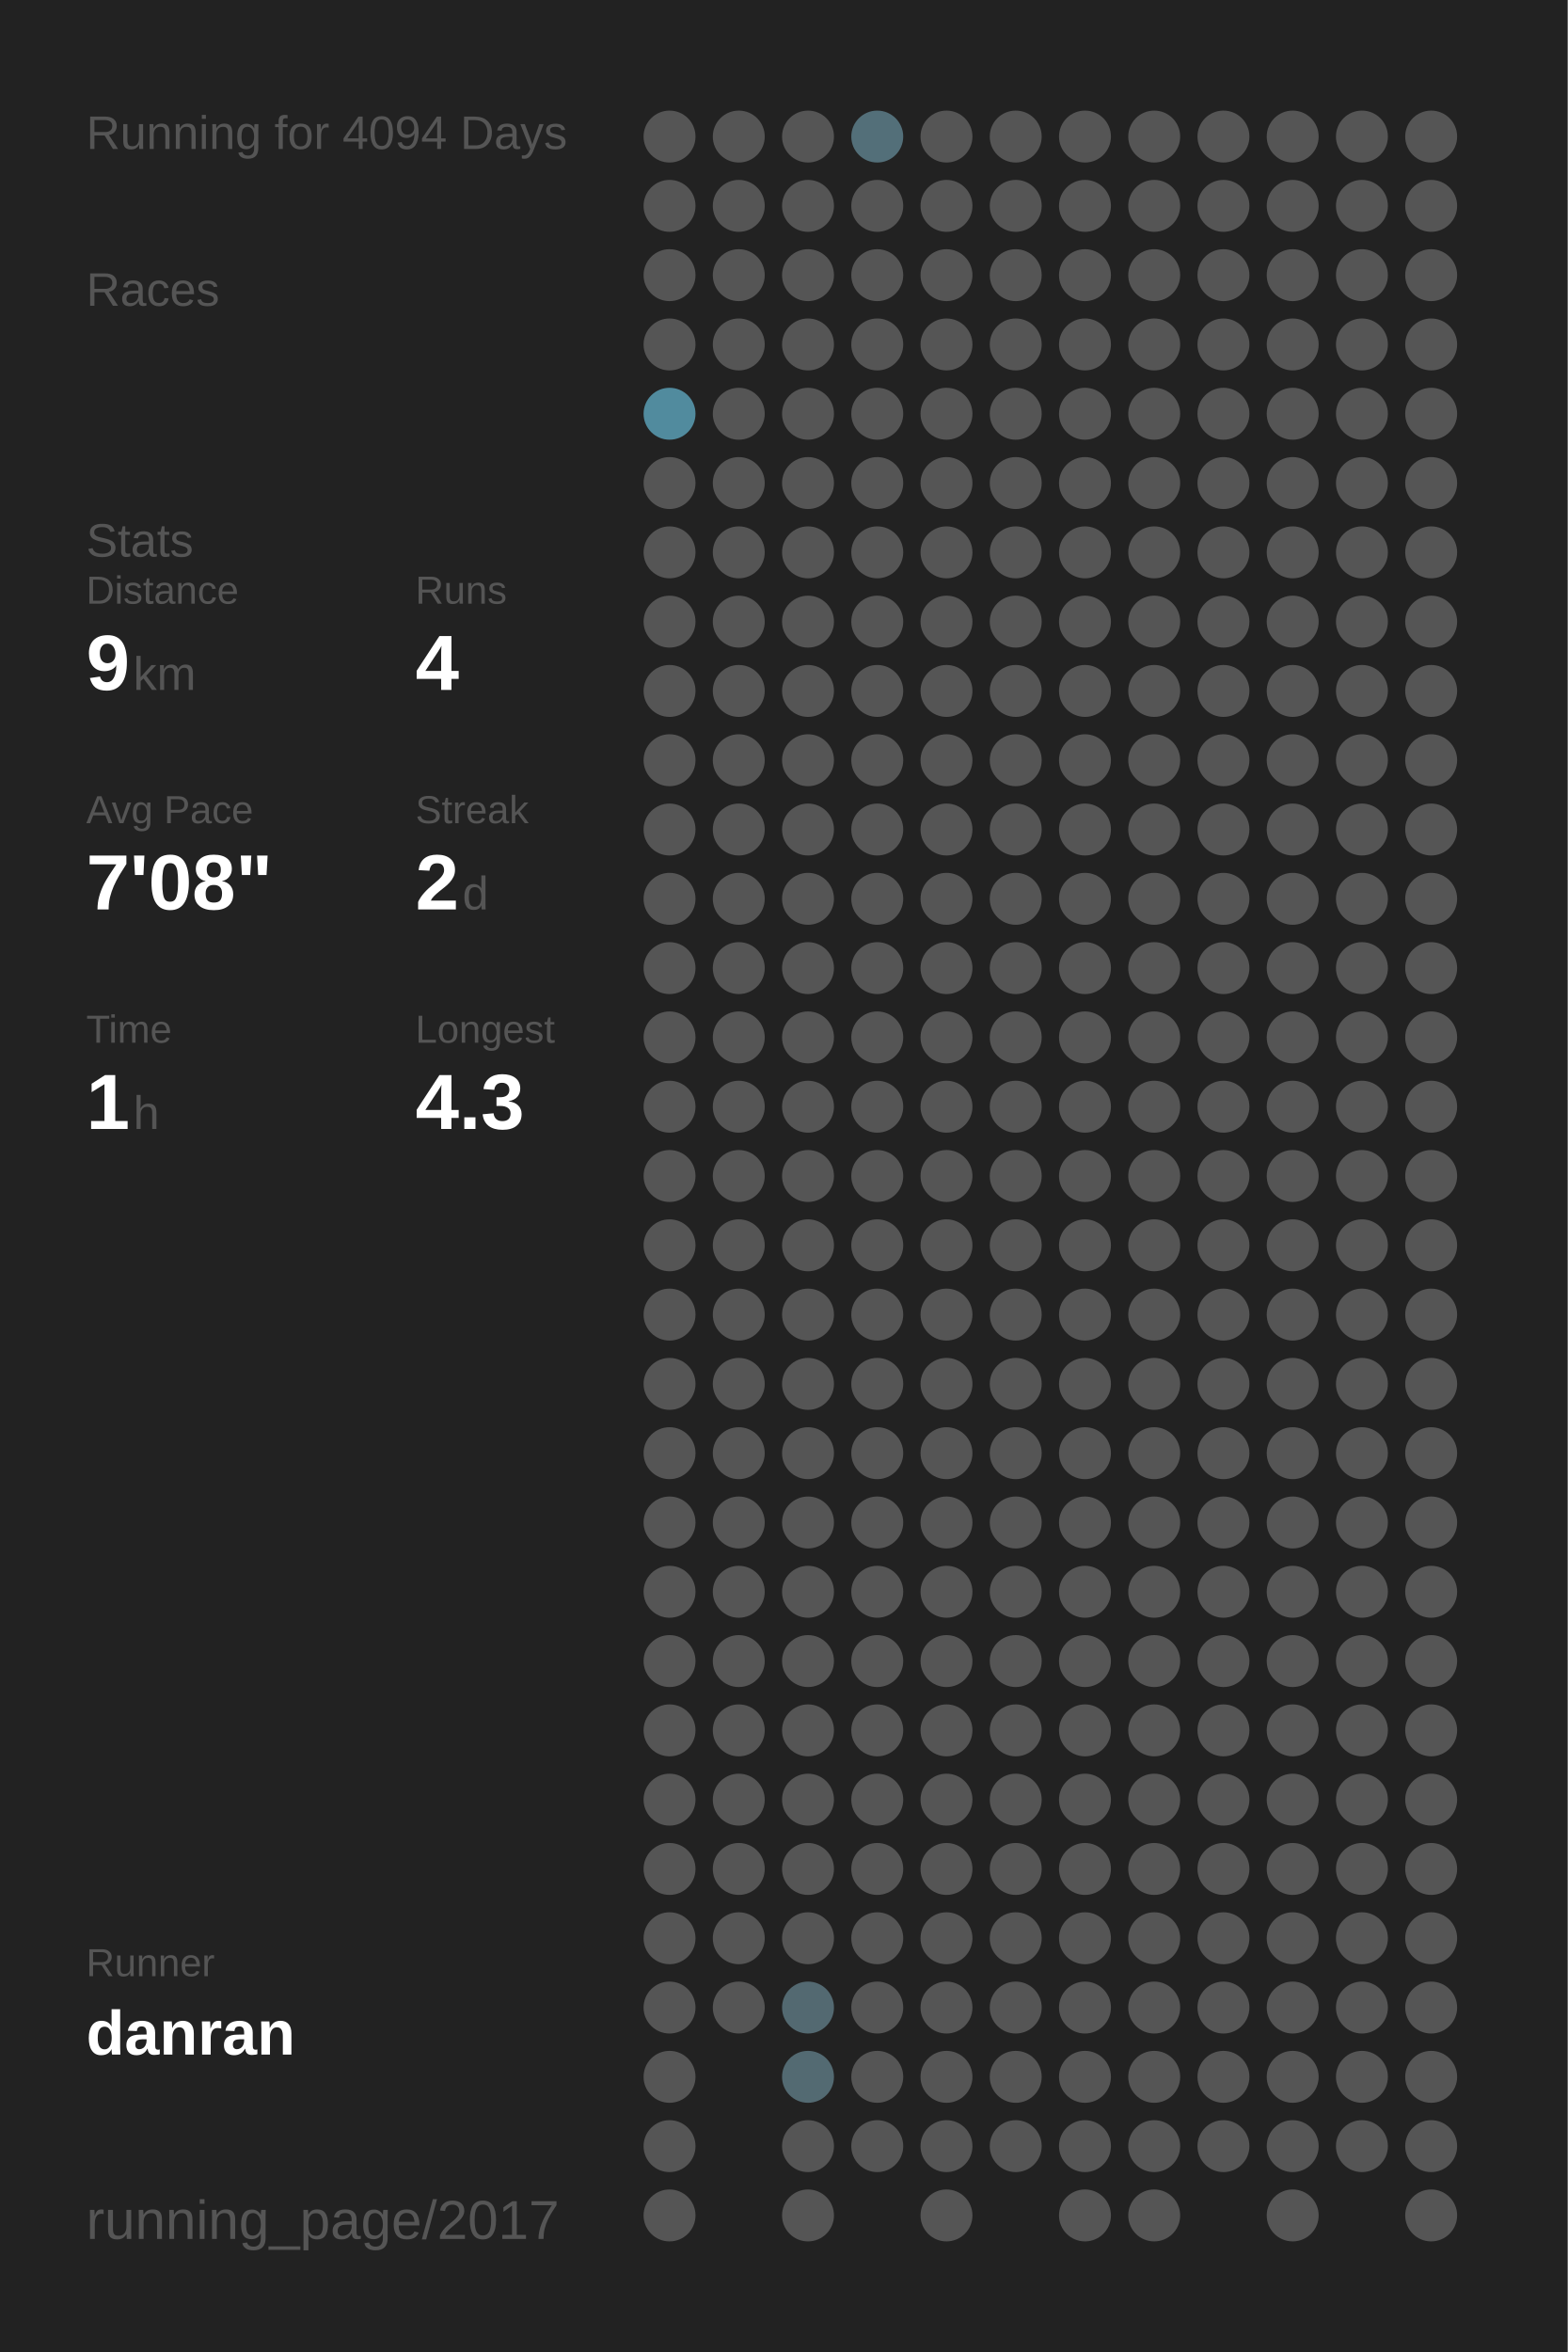
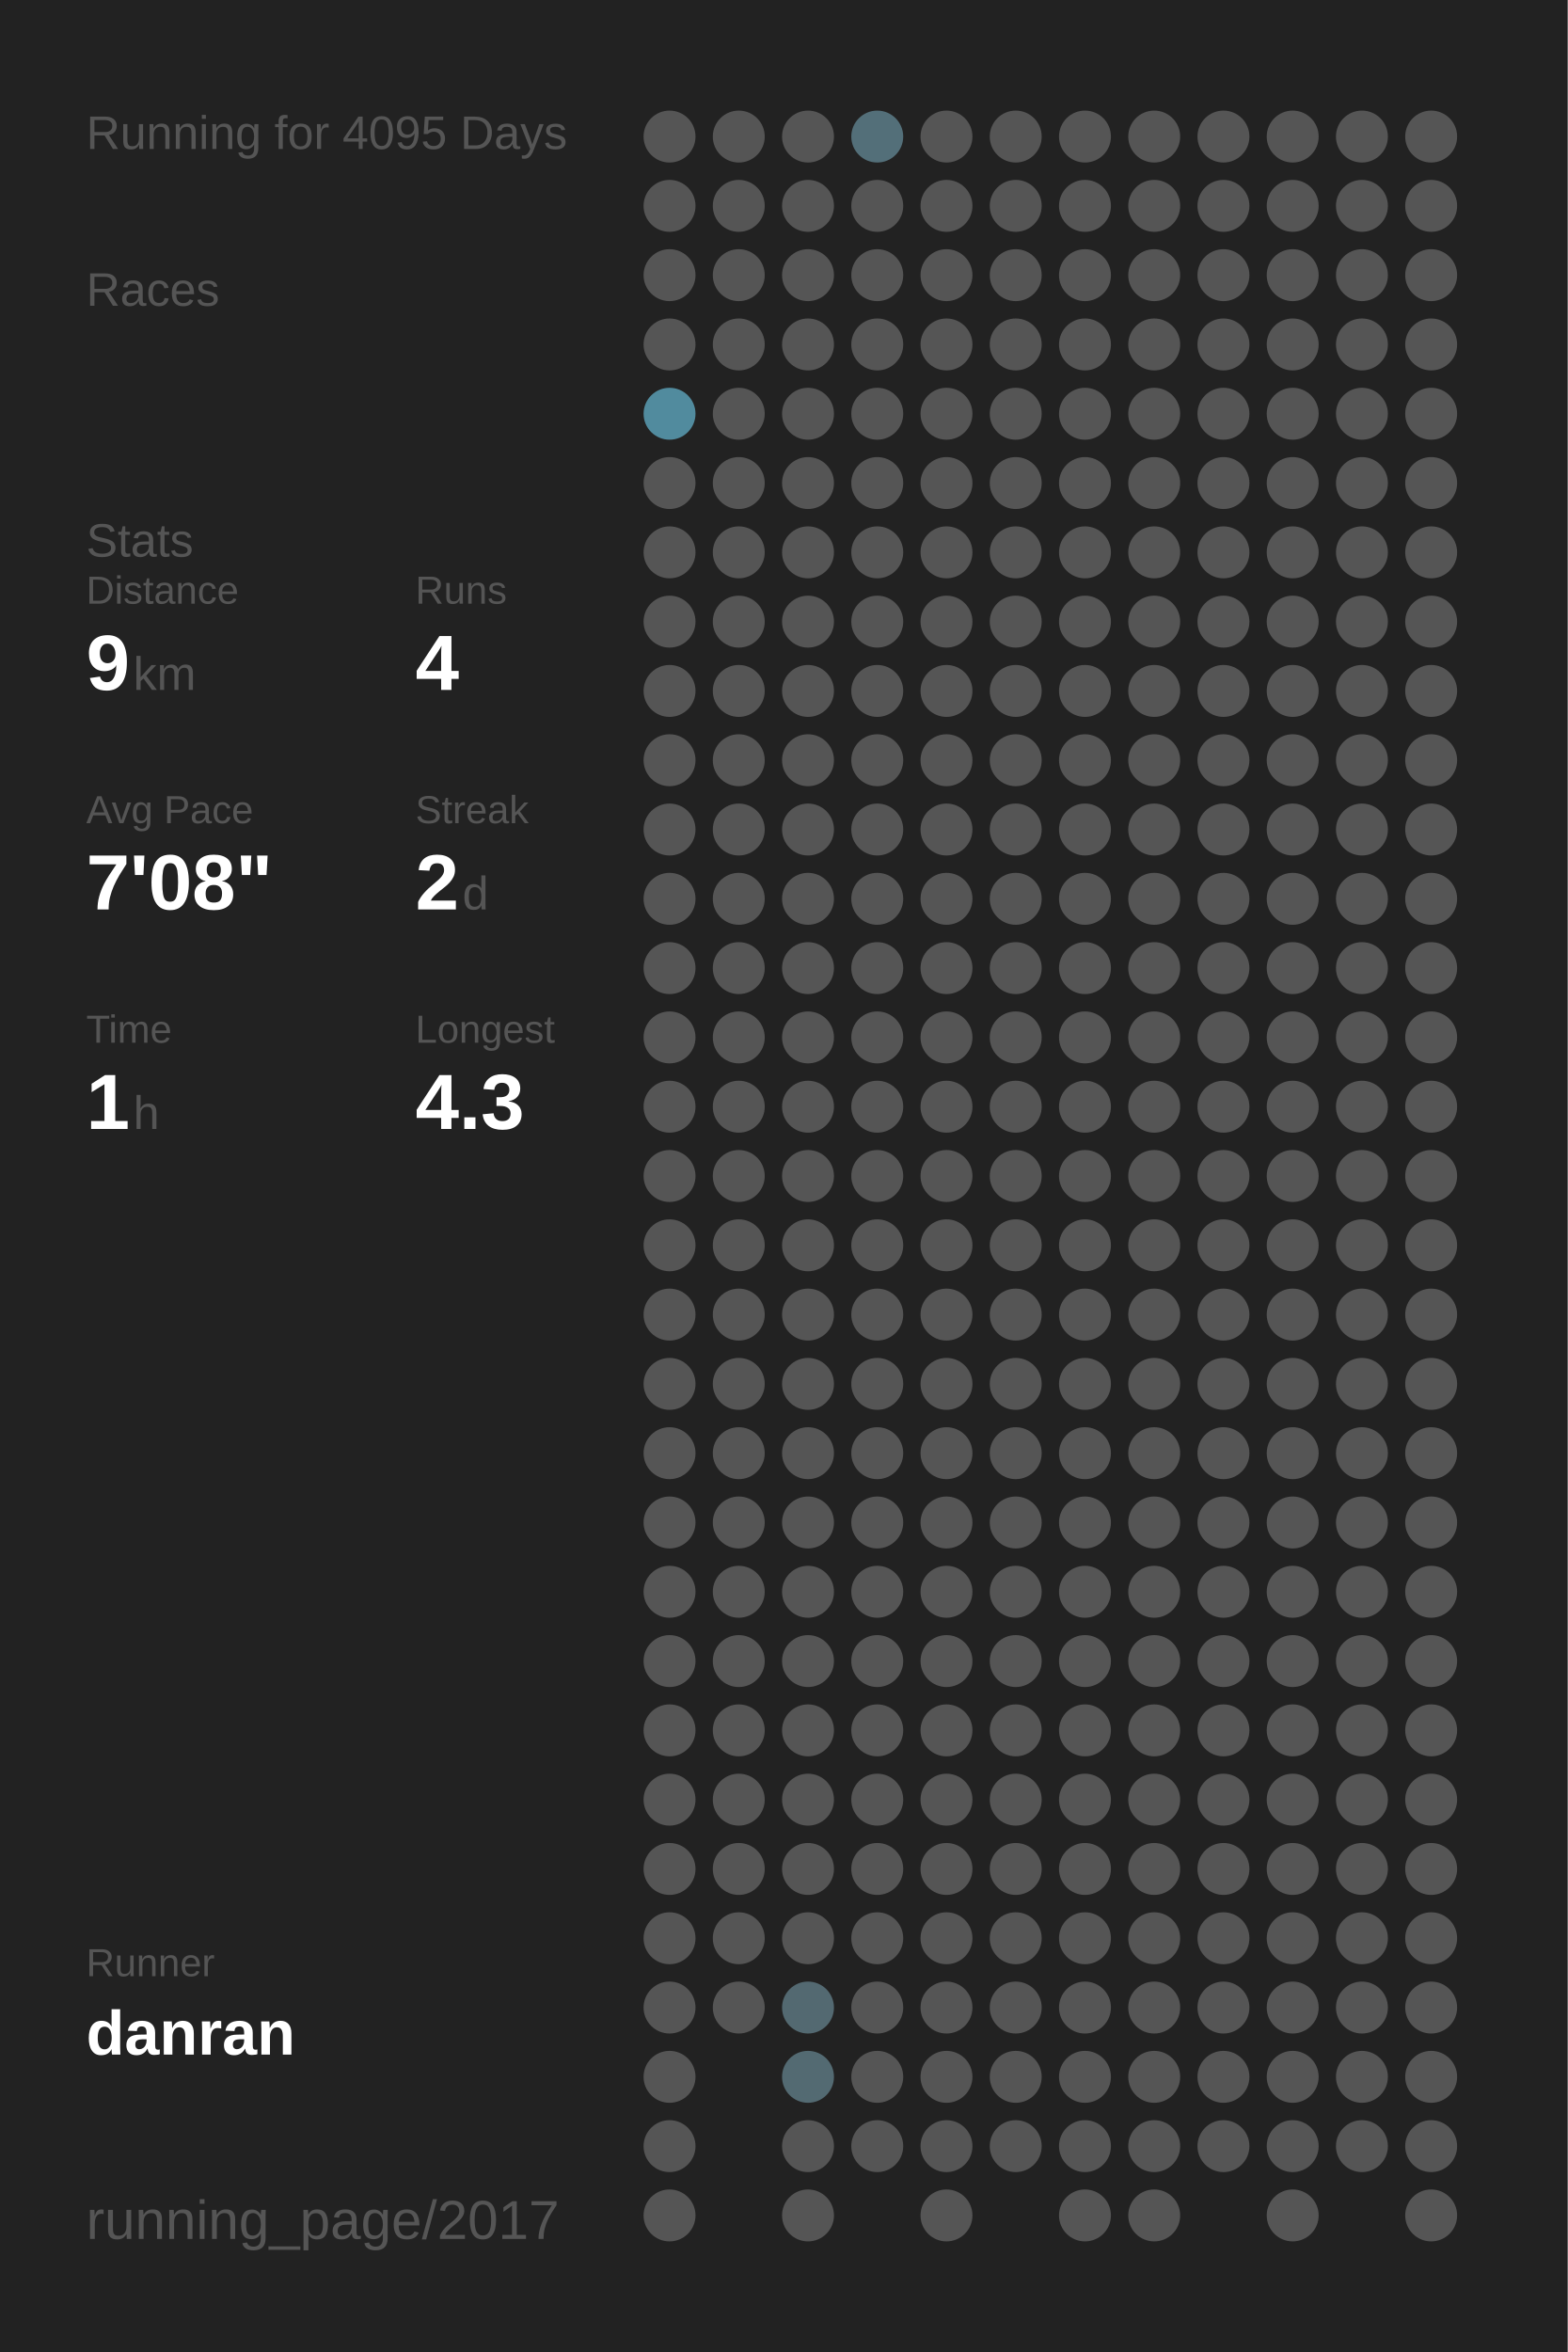
<svg xmlns="http://www.w3.org/2000/svg" baseProfile="full" height="300mm" version="1.1" viewBox="0,0,200,300" width="200mm">
  <defs />
  <rect fill="#222222" height="300" width="200" x="0" y="0" />
-   <text fill="#555555" style="font-size:6px; font-family:Arial;" x="11" y="19">Running for 4094 Days</text>
+   <text fill="#555555" style="font-size:6px; font-family:Arial;" x="11" y="19">Running for 4095 Days</text>
  <text fill="#555555" style="font-size:6px; font-family:Arial;" x="11" y="39">Races</text>
  <text fill="#555555" style="font-size:6px; font-family:Arial;" x="11" y="71">Stats</text>
  <text fill="#555555" style="font-size:5px; font-family:Arial;" x="11" y="77">Distance</text>
  <text fill="#FFFFFF" style="font-size:10px; font-family:Arial; font-weight:bold;" x="11" y="88">9</text>
  <text fill="#555555" style="font-size:6px; font-family:Arial;" x="17" y="88">km</text>
  <text fill="#555555" style="font-size:5px; font-family:Arial;" x="53" y="77">Runs</text>
  <text fill="#FFFFFF" style="font-size:10px; font-family:Arial; font-weight:bold;" x="53" y="88">4</text>
  <text fill="#555555" style="font-size:5px; font-family:Arial;" x="11" y="105">Avg Pace</text>
  <text fill="#FFFFFF" style="font-size:10px; font-family:Arial; font-weight:bold;" x="11" y="116">7'08"</text>
  <text fill="#555555" style="font-size:5px; font-family:Arial;" x="53" y="105">Streak</text>
  <text fill="#FFFFFF" style="font-size:10px; font-family:Arial; font-weight:bold;" x="53" y="116">2</text>
  <text fill="#555555" style="font-size:6px; font-family:Arial;" x="59" y="116">d</text>
  <text fill="#555555" style="font-size:5px; font-family:Arial;" x="11" y="133">Time</text>
  <text fill="#FFFFFF" style="font-size:10px; font-family:Arial; font-weight:bold;" x="11" y="144">1</text>
  <text fill="#555555" style="font-size:6px; font-family:Arial;" x="17" y="144">h</text>
  <text fill="#555555" style="font-size:5px; font-family:Arial;" x="53" y="133">Longest</text>
  <text fill="#FFFFFF" style="font-size:10px; font-family:Arial; font-weight:bold;" x="53" y="144">4.3</text>
  <text fill="#555555" style="font-size:5px; font-family:Arial;" x="11" y="252.065">Runner</text>
  <text fill="#FFFFFF" style="font-size:8px; font-family:Arial; font-weight:bold;" x="11" y="262.065">danran</text>
  <text fill="#555555" style="font-size:7px; font-family:Arial;" x="11" y="285.581">running_page/2017</text>
  <circle cx="85.417" cy="17.419" fill="#555555" r="3.312" />
  <circle cx="85.417" cy="26.258" fill="#555555" r="3.312" />
  <circle cx="85.417" cy="35.097" fill="#555555" r="3.312" />
  <circle cx="85.417" cy="43.935" fill="#555555" r="3.312" />
  <circle cx="85.417" cy="52.774" fill="#518b9e" r="3.312" />
  <circle cx="85.417" cy="61.613" fill="#555555" r="3.312" />
  <circle cx="85.417" cy="70.452" fill="#555555" r="3.312" />
  <circle cx="85.417" cy="79.29" fill="#555555" r="3.312" />
  <circle cx="85.417" cy="88.129" fill="#555555" r="3.312" />
  <circle cx="85.417" cy="96.968" fill="#555555" r="3.312" />
  <circle cx="85.417" cy="105.806" fill="#555555" r="3.312" />
  <circle cx="85.417" cy="114.645" fill="#555555" r="3.312" />
  <circle cx="85.417" cy="123.484" fill="#555555" r="3.312" />
  <circle cx="85.417" cy="132.323" fill="#555555" r="3.312" />
  <circle cx="85.417" cy="141.161" fill="#555555" r="3.312" />
  <circle cx="85.417" cy="150" fill="#555555" r="3.312" />
  <circle cx="85.417" cy="158.839" fill="#555555" r="3.312" />
  <circle cx="85.417" cy="167.677" fill="#555555" r="3.312" />
  <circle cx="85.417" cy="176.516" fill="#555555" r="3.312" />
  <circle cx="85.417" cy="185.355" fill="#555555" r="3.312" />
  <circle cx="85.417" cy="194.194" fill="#555555" r="3.312" />
  <circle cx="85.417" cy="203.032" fill="#555555" r="3.312" />
  <circle cx="85.417" cy="211.871" fill="#555555" r="3.312" />
  <circle cx="85.417" cy="220.71" fill="#555555" r="3.312" />
  <circle cx="85.417" cy="229.548" fill="#555555" r="3.312" />
  <circle cx="85.417" cy="238.387" fill="#555555" r="3.312" />
  <circle cx="85.417" cy="247.226" fill="#555555" r="3.312" />
  <circle cx="85.417" cy="256.065" fill="#555555" r="3.312" />
  <circle cx="85.417" cy="264.903" fill="#555555" r="3.312" />
  <circle cx="85.417" cy="273.742" fill="#555555" r="3.312" />
  <circle cx="85.417" cy="282.581" fill="#555555" r="3.312" />
  <circle cx="94.25" cy="17.419" fill="#555555" r="3.312" />
  <circle cx="94.25" cy="26.258" fill="#555555" r="3.312" />
  <circle cx="94.25" cy="35.097" fill="#555555" r="3.312" />
  <circle cx="94.25" cy="43.935" fill="#555555" r="3.312" />
  <circle cx="94.25" cy="52.774" fill="#555555" r="3.312" />
  <circle cx="94.25" cy="61.613" fill="#555555" r="3.312" />
  <circle cx="94.25" cy="70.452" fill="#555555" r="3.312" />
  <circle cx="94.25" cy="79.29" fill="#555555" r="3.312" />
  <circle cx="94.25" cy="88.129" fill="#555555" r="3.312" />
  <circle cx="94.25" cy="96.968" fill="#555555" r="3.312" />
  <circle cx="94.25" cy="105.806" fill="#555555" r="3.312" />
  <circle cx="94.25" cy="114.645" fill="#555555" r="3.312" />
  <circle cx="94.25" cy="123.484" fill="#555555" r="3.312" />
  <circle cx="94.25" cy="132.323" fill="#555555" r="3.312" />
  <circle cx="94.25" cy="141.161" fill="#555555" r="3.312" />
  <circle cx="94.25" cy="150" fill="#555555" r="3.312" />
  <circle cx="94.25" cy="158.839" fill="#555555" r="3.312" />
  <circle cx="94.25" cy="167.677" fill="#555555" r="3.312" />
  <circle cx="94.25" cy="176.516" fill="#555555" r="3.312" />
  <circle cx="94.25" cy="185.355" fill="#555555" r="3.312" />
  <circle cx="94.25" cy="194.194" fill="#555555" r="3.312" />
  <circle cx="94.25" cy="203.032" fill="#555555" r="3.312" />
  <circle cx="94.25" cy="211.871" fill="#555555" r="3.312" />
  <circle cx="94.25" cy="220.71" fill="#555555" r="3.312" />
  <circle cx="94.25" cy="229.548" fill="#555555" r="3.312" />
  <circle cx="94.25" cy="238.387" fill="#555555" r="3.312" />
  <circle cx="94.25" cy="247.226" fill="#555555" r="3.312" />
  <circle cx="94.25" cy="256.065" fill="#555555" r="3.312" />
  <circle cx="103.083" cy="17.419" fill="#555555" r="3.312" />
  <circle cx="103.083" cy="26.258" fill="#555555" r="3.312" />
  <circle cx="103.083" cy="35.097" fill="#555555" r="3.312" />
  <circle cx="103.083" cy="43.935" fill="#555555" r="3.312" />
  <circle cx="103.083" cy="52.774" fill="#555555" r="3.312" />
  <circle cx="103.083" cy="61.613" fill="#555555" r="3.312" />
  <circle cx="103.083" cy="70.452" fill="#555555" r="3.312" />
  <circle cx="103.083" cy="79.29" fill="#555555" r="3.312" />
  <circle cx="103.083" cy="88.129" fill="#555555" r="3.312" />
  <circle cx="103.083" cy="96.968" fill="#555555" r="3.312" />
  <circle cx="103.083" cy="105.806" fill="#555555" r="3.312" />
  <circle cx="103.083" cy="114.645" fill="#555555" r="3.312" />
  <circle cx="103.083" cy="123.484" fill="#555555" r="3.312" />
  <circle cx="103.083" cy="132.323" fill="#555555" r="3.312" />
  <circle cx="103.083" cy="141.161" fill="#555555" r="3.312" />
  <circle cx="103.083" cy="150" fill="#555555" r="3.312" />
  <circle cx="103.083" cy="158.839" fill="#555555" r="3.312" />
  <circle cx="103.083" cy="167.677" fill="#555555" r="3.312" />
  <circle cx="103.083" cy="176.516" fill="#555555" r="3.312" />
  <circle cx="103.083" cy="185.355" fill="#555555" r="3.312" />
  <circle cx="103.083" cy="194.194" fill="#555555" r="3.312" />
  <circle cx="103.083" cy="203.032" fill="#555555" r="3.312" />
  <circle cx="103.083" cy="211.871" fill="#555555" r="3.312" />
  <circle cx="103.083" cy="220.71" fill="#555555" r="3.312" />
  <circle cx="103.083" cy="229.548" fill="#555555" r="3.312" />
  <circle cx="103.083" cy="238.387" fill="#555555" r="3.312" />
  <circle cx="103.083" cy="247.226" fill="#555555" r="3.312" />
  <circle cx="103.083" cy="256.065" fill="#536971" r="3.312" />
  <circle cx="103.083" cy="264.903" fill="#536a72" r="3.312" />
  <circle cx="103.083" cy="273.742" fill="#555555" r="3.312" />
  <circle cx="103.083" cy="282.581" fill="#555555" r="3.312" />
  <circle cx="111.917" cy="17.419" fill="#536f79" r="3.312" />
  <circle cx="111.917" cy="26.258" fill="#555555" r="3.312" />
  <circle cx="111.917" cy="35.097" fill="#555555" r="3.312" />
  <circle cx="111.917" cy="43.935" fill="#555555" r="3.312" />
  <circle cx="111.917" cy="52.774" fill="#555555" r="3.312" />
  <circle cx="111.917" cy="61.613" fill="#555555" r="3.312" />
  <circle cx="111.917" cy="70.452" fill="#555555" r="3.312" />
  <circle cx="111.917" cy="79.29" fill="#555555" r="3.312" />
  <circle cx="111.917" cy="88.129" fill="#555555" r="3.312" />
  <circle cx="111.917" cy="96.968" fill="#555555" r="3.312" />
  <circle cx="111.917" cy="105.806" fill="#555555" r="3.312" />
  <circle cx="111.917" cy="114.645" fill="#555555" r="3.312" />
  <circle cx="111.917" cy="123.484" fill="#555555" r="3.312" />
  <circle cx="111.917" cy="132.323" fill="#555555" r="3.312" />
  <circle cx="111.917" cy="141.161" fill="#555555" r="3.312" />
  <circle cx="111.917" cy="150" fill="#555555" r="3.312" />
  <circle cx="111.917" cy="158.839" fill="#555555" r="3.312" />
  <circle cx="111.917" cy="167.677" fill="#555555" r="3.312" />
  <circle cx="111.917" cy="176.516" fill="#555555" r="3.312" />
  <circle cx="111.917" cy="185.355" fill="#555555" r="3.312" />
  <circle cx="111.917" cy="194.194" fill="#555555" r="3.312" />
  <circle cx="111.917" cy="203.032" fill="#555555" r="3.312" />
  <circle cx="111.917" cy="211.871" fill="#555555" r="3.312" />
  <circle cx="111.917" cy="220.71" fill="#555555" r="3.312" />
  <circle cx="111.917" cy="229.548" fill="#555555" r="3.312" />
  <circle cx="111.917" cy="238.387" fill="#555555" r="3.312" />
  <circle cx="111.917" cy="247.226" fill="#555555" r="3.312" />
  <circle cx="111.917" cy="256.065" fill="#555555" r="3.312" />
  <circle cx="111.917" cy="264.903" fill="#555555" r="3.312" />
  <circle cx="111.917" cy="273.742" fill="#555555" r="3.312" />
  <circle cx="120.75" cy="17.419" fill="#555555" r="3.312" />
  <circle cx="120.75" cy="26.258" fill="#555555" r="3.312" />
  <circle cx="120.75" cy="35.097" fill="#555555" r="3.312" />
  <circle cx="120.75" cy="43.935" fill="#555555" r="3.312" />
  <circle cx="120.75" cy="52.774" fill="#555555" r="3.312" />
  <circle cx="120.75" cy="61.613" fill="#555555" r="3.312" />
  <circle cx="120.75" cy="70.452" fill="#555555" r="3.312" />
  <circle cx="120.75" cy="79.29" fill="#555555" r="3.312" />
  <circle cx="120.75" cy="88.129" fill="#555555" r="3.312" />
  <circle cx="120.75" cy="96.968" fill="#555555" r="3.312" />
  <circle cx="120.75" cy="105.806" fill="#555555" r="3.312" />
  <circle cx="120.75" cy="114.645" fill="#555555" r="3.312" />
  <circle cx="120.75" cy="123.484" fill="#555555" r="3.312" />
  <circle cx="120.75" cy="132.323" fill="#555555" r="3.312" />
  <circle cx="120.75" cy="141.161" fill="#555555" r="3.312" />
  <circle cx="120.75" cy="150" fill="#555555" r="3.312" />
  <circle cx="120.75" cy="158.839" fill="#555555" r="3.312" />
  <circle cx="120.75" cy="167.677" fill="#555555" r="3.312" />
  <circle cx="120.75" cy="176.516" fill="#555555" r="3.312" />
  <circle cx="120.75" cy="185.355" fill="#555555" r="3.312" />
  <circle cx="120.75" cy="194.194" fill="#555555" r="3.312" />
  <circle cx="120.75" cy="203.032" fill="#555555" r="3.312" />
  <circle cx="120.75" cy="211.871" fill="#555555" r="3.312" />
  <circle cx="120.75" cy="220.71" fill="#555555" r="3.312" />
  <circle cx="120.75" cy="229.548" fill="#555555" r="3.312" />
  <circle cx="120.75" cy="238.387" fill="#555555" r="3.312" />
  <circle cx="120.75" cy="247.226" fill="#555555" r="3.312" />
  <circle cx="120.75" cy="256.065" fill="#555555" r="3.312" />
  <circle cx="120.75" cy="264.903" fill="#555555" r="3.312" />
  <circle cx="120.75" cy="273.742" fill="#555555" r="3.312" />
  <circle cx="120.75" cy="282.581" fill="#555555" r="3.312" />
  <circle cx="129.583" cy="17.419" fill="#555555" r="3.312" />
  <circle cx="129.583" cy="26.258" fill="#555555" r="3.312" />
  <circle cx="129.583" cy="35.097" fill="#555555" r="3.312" />
  <circle cx="129.583" cy="43.935" fill="#555555" r="3.312" />
  <circle cx="129.583" cy="52.774" fill="#555555" r="3.312" />
  <circle cx="129.583" cy="61.613" fill="#555555" r="3.312" />
  <circle cx="129.583" cy="70.452" fill="#555555" r="3.312" />
  <circle cx="129.583" cy="79.29" fill="#555555" r="3.312" />
  <circle cx="129.583" cy="88.129" fill="#555555" r="3.312" />
  <circle cx="129.583" cy="96.968" fill="#555555" r="3.312" />
  <circle cx="129.583" cy="105.806" fill="#555555" r="3.312" />
  <circle cx="129.583" cy="114.645" fill="#555555" r="3.312" />
  <circle cx="129.583" cy="123.484" fill="#555555" r="3.312" />
  <circle cx="129.583" cy="132.323" fill="#555555" r="3.312" />
  <circle cx="129.583" cy="141.161" fill="#555555" r="3.312" />
  <circle cx="129.583" cy="150" fill="#555555" r="3.312" />
  <circle cx="129.583" cy="158.839" fill="#555555" r="3.312" />
  <circle cx="129.583" cy="167.677" fill="#555555" r="3.312" />
  <circle cx="129.583" cy="176.516" fill="#555555" r="3.312" />
  <circle cx="129.583" cy="185.355" fill="#555555" r="3.312" />
  <circle cx="129.583" cy="194.194" fill="#555555" r="3.312" />
  <circle cx="129.583" cy="203.032" fill="#555555" r="3.312" />
  <circle cx="129.583" cy="211.871" fill="#555555" r="3.312" />
  <circle cx="129.583" cy="220.71" fill="#555555" r="3.312" />
  <circle cx="129.583" cy="229.548" fill="#555555" r="3.312" />
  <circle cx="129.583" cy="238.387" fill="#555555" r="3.312" />
  <circle cx="129.583" cy="247.226" fill="#555555" r="3.312" />
  <circle cx="129.583" cy="256.065" fill="#555555" r="3.312" />
  <circle cx="129.583" cy="264.903" fill="#555555" r="3.312" />
  <circle cx="129.583" cy="273.742" fill="#555555" r="3.312" />
  <circle cx="138.417" cy="17.419" fill="#555555" r="3.312" />
  <circle cx="138.417" cy="26.258" fill="#555555" r="3.312" />
  <circle cx="138.417" cy="35.097" fill="#555555" r="3.312" />
  <circle cx="138.417" cy="43.935" fill="#555555" r="3.312" />
  <circle cx="138.417" cy="52.774" fill="#555555" r="3.312" />
  <circle cx="138.417" cy="61.613" fill="#555555" r="3.312" />
  <circle cx="138.417" cy="70.452" fill="#555555" r="3.312" />
  <circle cx="138.417" cy="79.29" fill="#555555" r="3.312" />
  <circle cx="138.417" cy="88.129" fill="#555555" r="3.312" />
  <circle cx="138.417" cy="96.968" fill="#555555" r="3.312" />
  <circle cx="138.417" cy="105.806" fill="#555555" r="3.312" />
  <circle cx="138.417" cy="114.645" fill="#555555" r="3.312" />
  <circle cx="138.417" cy="123.484" fill="#555555" r="3.312" />
  <circle cx="138.417" cy="132.323" fill="#555555" r="3.312" />
  <circle cx="138.417" cy="141.161" fill="#555555" r="3.312" />
  <circle cx="138.417" cy="150" fill="#555555" r="3.312" />
  <circle cx="138.417" cy="158.839" fill="#555555" r="3.312" />
  <circle cx="138.417" cy="167.677" fill="#555555" r="3.312" />
  <circle cx="138.417" cy="176.516" fill="#555555" r="3.312" />
  <circle cx="138.417" cy="185.355" fill="#555555" r="3.312" />
  <circle cx="138.417" cy="194.194" fill="#555555" r="3.312" />
  <circle cx="138.417" cy="203.032" fill="#555555" r="3.312" />
  <circle cx="138.417" cy="211.871" fill="#555555" r="3.312" />
  <circle cx="138.417" cy="220.71" fill="#555555" r="3.312" />
  <circle cx="138.417" cy="229.548" fill="#555555" r="3.312" />
  <circle cx="138.417" cy="238.387" fill="#555555" r="3.312" />
  <circle cx="138.417" cy="247.226" fill="#555555" r="3.312" />
  <circle cx="138.417" cy="256.065" fill="#555555" r="3.312" />
  <circle cx="138.417" cy="264.903" fill="#555555" r="3.312" />
  <circle cx="138.417" cy="273.742" fill="#555555" r="3.312" />
  <circle cx="138.417" cy="282.581" fill="#555555" r="3.312" />
  <circle cx="147.25" cy="17.419" fill="#555555" r="3.312" />
  <circle cx="147.25" cy="26.258" fill="#555555" r="3.312" />
  <circle cx="147.25" cy="35.097" fill="#555555" r="3.312" />
  <circle cx="147.25" cy="43.935" fill="#555555" r="3.312" />
  <circle cx="147.25" cy="52.774" fill="#555555" r="3.312" />
  <circle cx="147.25" cy="61.613" fill="#555555" r="3.312" />
  <circle cx="147.25" cy="70.452" fill="#555555" r="3.312" />
  <circle cx="147.25" cy="79.29" fill="#555555" r="3.312" />
  <circle cx="147.25" cy="88.129" fill="#555555" r="3.312" />
  <circle cx="147.25" cy="96.968" fill="#555555" r="3.312" />
  <circle cx="147.25" cy="105.806" fill="#555555" r="3.312" />
  <circle cx="147.25" cy="114.645" fill="#555555" r="3.312" />
  <circle cx="147.25" cy="123.484" fill="#555555" r="3.312" />
  <circle cx="147.25" cy="132.323" fill="#555555" r="3.312" />
  <circle cx="147.25" cy="141.161" fill="#555555" r="3.312" />
  <circle cx="147.25" cy="150" fill="#555555" r="3.312" />
  <circle cx="147.25" cy="158.839" fill="#555555" r="3.312" />
  <circle cx="147.25" cy="167.677" fill="#555555" r="3.312" />
  <circle cx="147.25" cy="176.516" fill="#555555" r="3.312" />
  <circle cx="147.25" cy="185.355" fill="#555555" r="3.312" />
  <circle cx="147.25" cy="194.194" fill="#555555" r="3.312" />
  <circle cx="147.25" cy="203.032" fill="#555555" r="3.312" />
  <circle cx="147.25" cy="211.871" fill="#555555" r="3.312" />
  <circle cx="147.25" cy="220.71" fill="#555555" r="3.312" />
  <circle cx="147.25" cy="229.548" fill="#555555" r="3.312" />
  <circle cx="147.25" cy="238.387" fill="#555555" r="3.312" />
  <circle cx="147.25" cy="247.226" fill="#555555" r="3.312" />
  <circle cx="147.25" cy="256.065" fill="#555555" r="3.312" />
  <circle cx="147.25" cy="264.903" fill="#555555" r="3.312" />
  <circle cx="147.25" cy="273.742" fill="#555555" r="3.312" />
  <circle cx="147.25" cy="282.581" fill="#555555" r="3.312" />
  <circle cx="156.083" cy="17.419" fill="#555555" r="3.312" />
  <circle cx="156.083" cy="26.258" fill="#555555" r="3.312" />
  <circle cx="156.083" cy="35.097" fill="#555555" r="3.312" />
  <circle cx="156.083" cy="43.935" fill="#555555" r="3.312" />
  <circle cx="156.083" cy="52.774" fill="#555555" r="3.312" />
  <circle cx="156.083" cy="61.613" fill="#555555" r="3.312" />
  <circle cx="156.083" cy="70.452" fill="#555555" r="3.312" />
  <circle cx="156.083" cy="79.29" fill="#555555" r="3.312" />
  <circle cx="156.083" cy="88.129" fill="#555555" r="3.312" />
  <circle cx="156.083" cy="96.968" fill="#555555" r="3.312" />
  <circle cx="156.083" cy="105.806" fill="#555555" r="3.312" />
  <circle cx="156.083" cy="114.645" fill="#555555" r="3.312" />
  <circle cx="156.083" cy="123.484" fill="#555555" r="3.312" />
  <circle cx="156.083" cy="132.323" fill="#555555" r="3.312" />
  <circle cx="156.083" cy="141.161" fill="#555555" r="3.312" />
  <circle cx="156.083" cy="150" fill="#555555" r="3.312" />
  <circle cx="156.083" cy="158.839" fill="#555555" r="3.312" />
  <circle cx="156.083" cy="167.677" fill="#555555" r="3.312" />
  <circle cx="156.083" cy="176.516" fill="#555555" r="3.312" />
  <circle cx="156.083" cy="185.355" fill="#555555" r="3.312" />
  <circle cx="156.083" cy="194.194" fill="#555555" r="3.312" />
  <circle cx="156.083" cy="203.032" fill="#555555" r="3.312" />
  <circle cx="156.083" cy="211.871" fill="#555555" r="3.312" />
  <circle cx="156.083" cy="220.71" fill="#555555" r="3.312" />
  <circle cx="156.083" cy="229.548" fill="#555555" r="3.312" />
  <circle cx="156.083" cy="238.387" fill="#555555" r="3.312" />
  <circle cx="156.083" cy="247.226" fill="#555555" r="3.312" />
  <circle cx="156.083" cy="256.065" fill="#555555" r="3.312" />
  <circle cx="156.083" cy="264.903" fill="#555555" r="3.312" />
  <circle cx="156.083" cy="273.742" fill="#555555" r="3.312" />
  <circle cx="164.917" cy="17.419" fill="#555555" r="3.312" />
  <circle cx="164.917" cy="26.258" fill="#555555" r="3.312" />
  <circle cx="164.917" cy="35.097" fill="#555555" r="3.312" />
  <circle cx="164.917" cy="43.935" fill="#555555" r="3.312" />
  <circle cx="164.917" cy="52.774" fill="#555555" r="3.312" />
  <circle cx="164.917" cy="61.613" fill="#555555" r="3.312" />
  <circle cx="164.917" cy="70.452" fill="#555555" r="3.312" />
  <circle cx="164.917" cy="79.29" fill="#555555" r="3.312" />
  <circle cx="164.917" cy="88.129" fill="#555555" r="3.312" />
  <circle cx="164.917" cy="96.968" fill="#555555" r="3.312" />
  <circle cx="164.917" cy="105.806" fill="#555555" r="3.312" />
  <circle cx="164.917" cy="114.645" fill="#555555" r="3.312" />
  <circle cx="164.917" cy="123.484" fill="#555555" r="3.312" />
  <circle cx="164.917" cy="132.323" fill="#555555" r="3.312" />
  <circle cx="164.917" cy="141.161" fill="#555555" r="3.312" />
  <circle cx="164.917" cy="150" fill="#555555" r="3.312" />
  <circle cx="164.917" cy="158.839" fill="#555555" r="3.312" />
  <circle cx="164.917" cy="167.677" fill="#555555" r="3.312" />
  <circle cx="164.917" cy="176.516" fill="#555555" r="3.312" />
  <circle cx="164.917" cy="185.355" fill="#555555" r="3.312" />
  <circle cx="164.917" cy="194.194" fill="#555555" r="3.312" />
  <circle cx="164.917" cy="203.032" fill="#555555" r="3.312" />
  <circle cx="164.917" cy="211.871" fill="#555555" r="3.312" />
  <circle cx="164.917" cy="220.71" fill="#555555" r="3.312" />
  <circle cx="164.917" cy="229.548" fill="#555555" r="3.312" />
  <circle cx="164.917" cy="238.387" fill="#555555" r="3.312" />
  <circle cx="164.917" cy="247.226" fill="#555555" r="3.312" />
  <circle cx="164.917" cy="256.065" fill="#555555" r="3.312" />
  <circle cx="164.917" cy="264.903" fill="#555555" r="3.312" />
  <circle cx="164.917" cy="273.742" fill="#555555" r="3.312" />
  <circle cx="164.917" cy="282.581" fill="#555555" r="3.312" />
  <circle cx="173.75" cy="17.419" fill="#555555" r="3.312" />
  <circle cx="173.75" cy="26.258" fill="#555555" r="3.312" />
  <circle cx="173.75" cy="35.097" fill="#555555" r="3.312" />
  <circle cx="173.75" cy="43.935" fill="#555555" r="3.312" />
  <circle cx="173.75" cy="52.774" fill="#555555" r="3.312" />
  <circle cx="173.75" cy="61.613" fill="#555555" r="3.312" />
  <circle cx="173.75" cy="70.452" fill="#555555" r="3.312" />
  <circle cx="173.75" cy="79.29" fill="#555555" r="3.312" />
  <circle cx="173.75" cy="88.129" fill="#555555" r="3.312" />
  <circle cx="173.75" cy="96.968" fill="#555555" r="3.312" />
  <circle cx="173.75" cy="105.806" fill="#555555" r="3.312" />
  <circle cx="173.75" cy="114.645" fill="#555555" r="3.312" />
  <circle cx="173.75" cy="123.484" fill="#555555" r="3.312" />
  <circle cx="173.75" cy="132.323" fill="#555555" r="3.312" />
  <circle cx="173.75" cy="141.161" fill="#555555" r="3.312" />
  <circle cx="173.75" cy="150" fill="#555555" r="3.312" />
  <circle cx="173.75" cy="158.839" fill="#555555" r="3.312" />
  <circle cx="173.75" cy="167.677" fill="#555555" r="3.312" />
  <circle cx="173.75" cy="176.516" fill="#555555" r="3.312" />
  <circle cx="173.75" cy="185.355" fill="#555555" r="3.312" />
  <circle cx="173.75" cy="194.194" fill="#555555" r="3.312" />
  <circle cx="173.75" cy="203.032" fill="#555555" r="3.312" />
  <circle cx="173.75" cy="211.871" fill="#555555" r="3.312" />
  <circle cx="173.75" cy="220.71" fill="#555555" r="3.312" />
  <circle cx="173.75" cy="229.548" fill="#555555" r="3.312" />
  <circle cx="173.75" cy="238.387" fill="#555555" r="3.312" />
  <circle cx="173.75" cy="247.226" fill="#555555" r="3.312" />
  <circle cx="173.75" cy="256.065" fill="#555555" r="3.312" />
  <circle cx="173.75" cy="264.903" fill="#555555" r="3.312" />
  <circle cx="173.75" cy="273.742" fill="#555555" r="3.312" />
  <circle cx="182.583" cy="17.419" fill="#555555" r="3.312" />
  <circle cx="182.583" cy="26.258" fill="#555555" r="3.312" />
  <circle cx="182.583" cy="35.097" fill="#555555" r="3.312" />
  <circle cx="182.583" cy="43.935" fill="#555555" r="3.312" />
  <circle cx="182.583" cy="52.774" fill="#555555" r="3.312" />
  <circle cx="182.583" cy="61.613" fill="#555555" r="3.312" />
  <circle cx="182.583" cy="70.452" fill="#555555" r="3.312" />
  <circle cx="182.583" cy="79.29" fill="#555555" r="3.312" />
  <circle cx="182.583" cy="88.129" fill="#555555" r="3.312" />
  <circle cx="182.583" cy="96.968" fill="#555555" r="3.312" />
  <circle cx="182.583" cy="105.806" fill="#555555" r="3.312" />
  <circle cx="182.583" cy="114.645" fill="#555555" r="3.312" />
  <circle cx="182.583" cy="123.484" fill="#555555" r="3.312" />
  <circle cx="182.583" cy="132.323" fill="#555555" r="3.312" />
  <circle cx="182.583" cy="141.161" fill="#555555" r="3.312" />
  <circle cx="182.583" cy="150" fill="#555555" r="3.312" />
  <circle cx="182.583" cy="158.839" fill="#555555" r="3.312" />
  <circle cx="182.583" cy="167.677" fill="#555555" r="3.312" />
  <circle cx="182.583" cy="176.516" fill="#555555" r="3.312" />
  <circle cx="182.583" cy="185.355" fill="#555555" r="3.312" />
  <circle cx="182.583" cy="194.194" fill="#555555" r="3.312" />
  <circle cx="182.583" cy="203.032" fill="#555555" r="3.312" />
  <circle cx="182.583" cy="211.871" fill="#555555" r="3.312" />
  <circle cx="182.583" cy="220.71" fill="#555555" r="3.312" />
  <circle cx="182.583" cy="229.548" fill="#555555" r="3.312" />
  <circle cx="182.583" cy="238.387" fill="#555555" r="3.312" />
  <circle cx="182.583" cy="247.226" fill="#555555" r="3.312" />
  <circle cx="182.583" cy="256.065" fill="#555555" r="3.312" />
  <circle cx="182.583" cy="264.903" fill="#555555" r="3.312" />
  <circle cx="182.583" cy="273.742" fill="#555555" r="3.312" />
  <circle cx="182.583" cy="282.581" fill="#555555" r="3.312" />
</svg>
